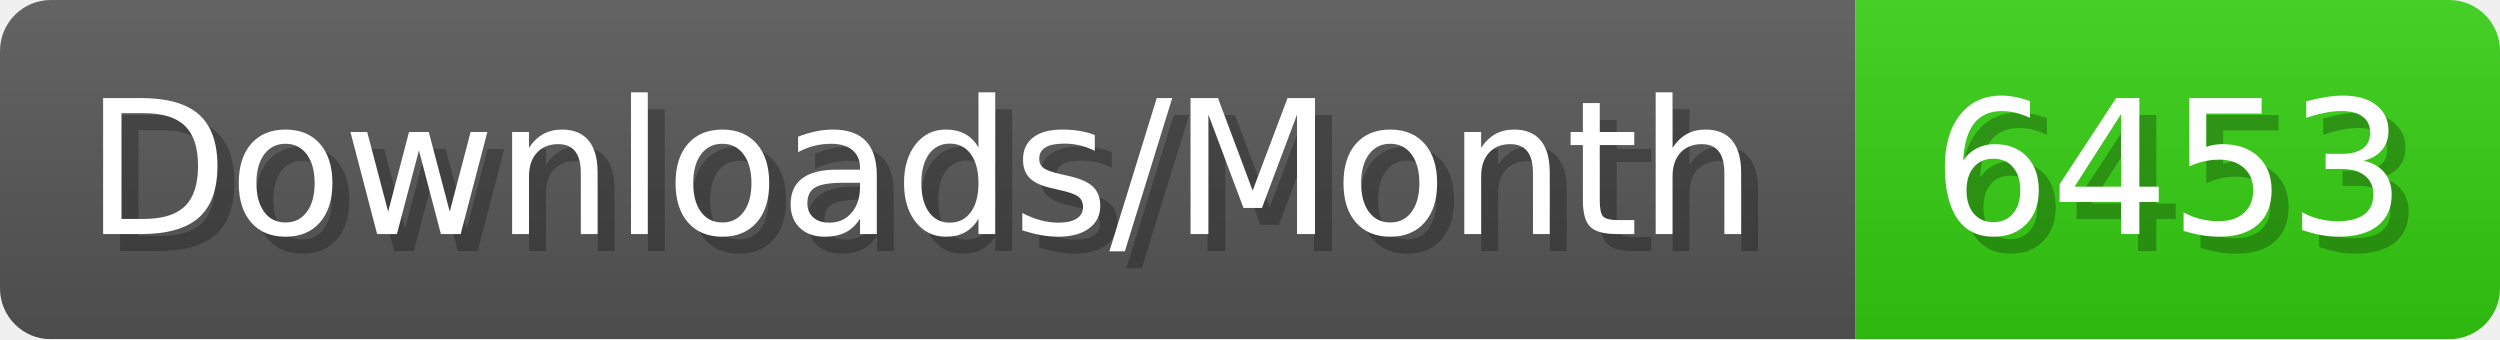
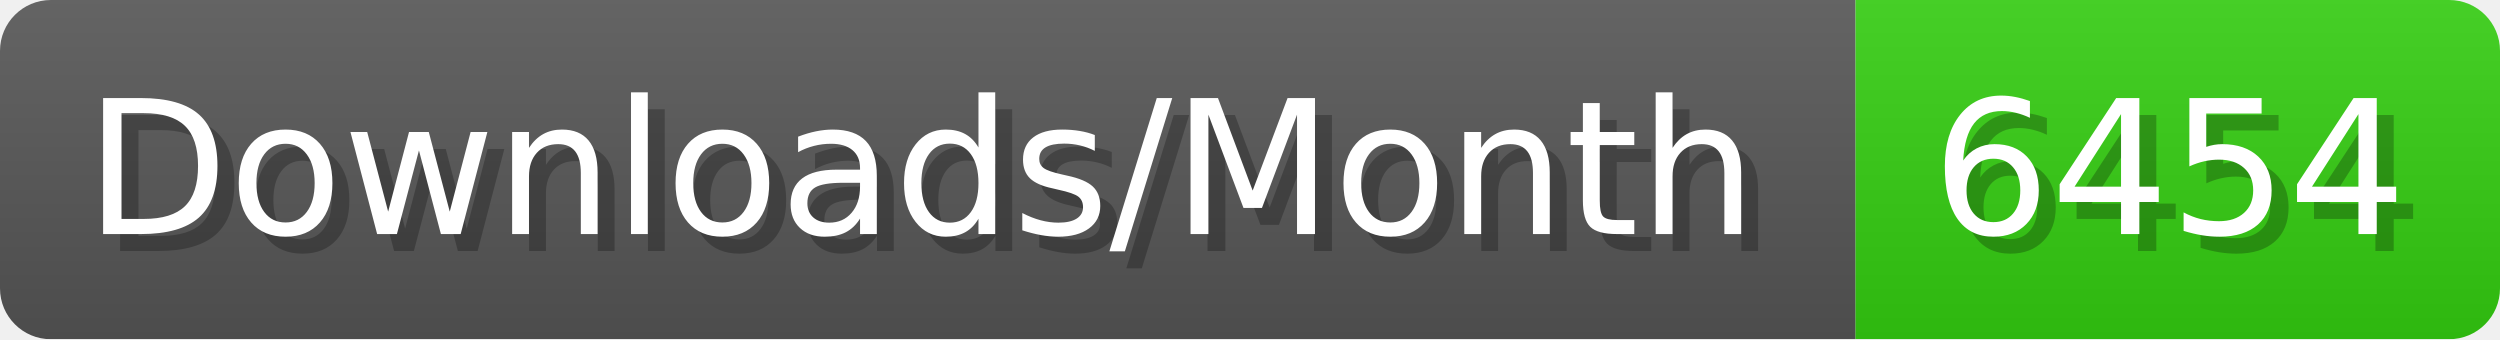
- <svg xmlns="http://www.w3.org/2000/svg" width="147.4" height="20" viewBox="0 0 1474 200" role="img" aria-label="Downloads/Month: 6453">
+ <svg xmlns="http://www.w3.org/2000/svg" width="147.4" height="20" viewBox="0 0 1474 200" role="img" aria-label="Downloads/Month: 6454">
  <linearGradient id="YlXUI" x2="0" y2="100%">
    <stop offset="0" stop-opacity=".1" stop-color="#EEE" />
    <stop offset="1" stop-opacity=".1" />
  </linearGradient>
  <mask id="JHhop">
    <rect width="1474" height="200" rx="30" fill="#FFF" />
  </mask>
  <g mask="url(#JHhop)">
    <rect width="1094" height="200" fill="#555" />
    <rect width="380" height="200" fill="#3C1" x="1094" />
    <rect width="1474" height="200" fill="url(#YlXUI)" />
  </g>
  <g aria-hidden="true" fill="#fff" text-anchor="start" font-family="Verdana,DejaVu Sans,sans-serif" font-size="110">
    <text x="60" y="148" textLength="994" fill="#000" opacity="0.25">Downloads/Month</text>
    <text x="50" y="138" textLength="994">Downloads/Month</text>
-     <text x="1149" y="148" textLength="280" fill="#000" opacity="0.25">6453</text>
-     <text x="1139" y="138" textLength="280">6453</text>
+     <text x="1149" y="148" textLength="280" fill="#000" opacity="0.25">6454</text>
+     <text x="1139" y="138" textLength="280">6454</text>
  </g>
</svg>
